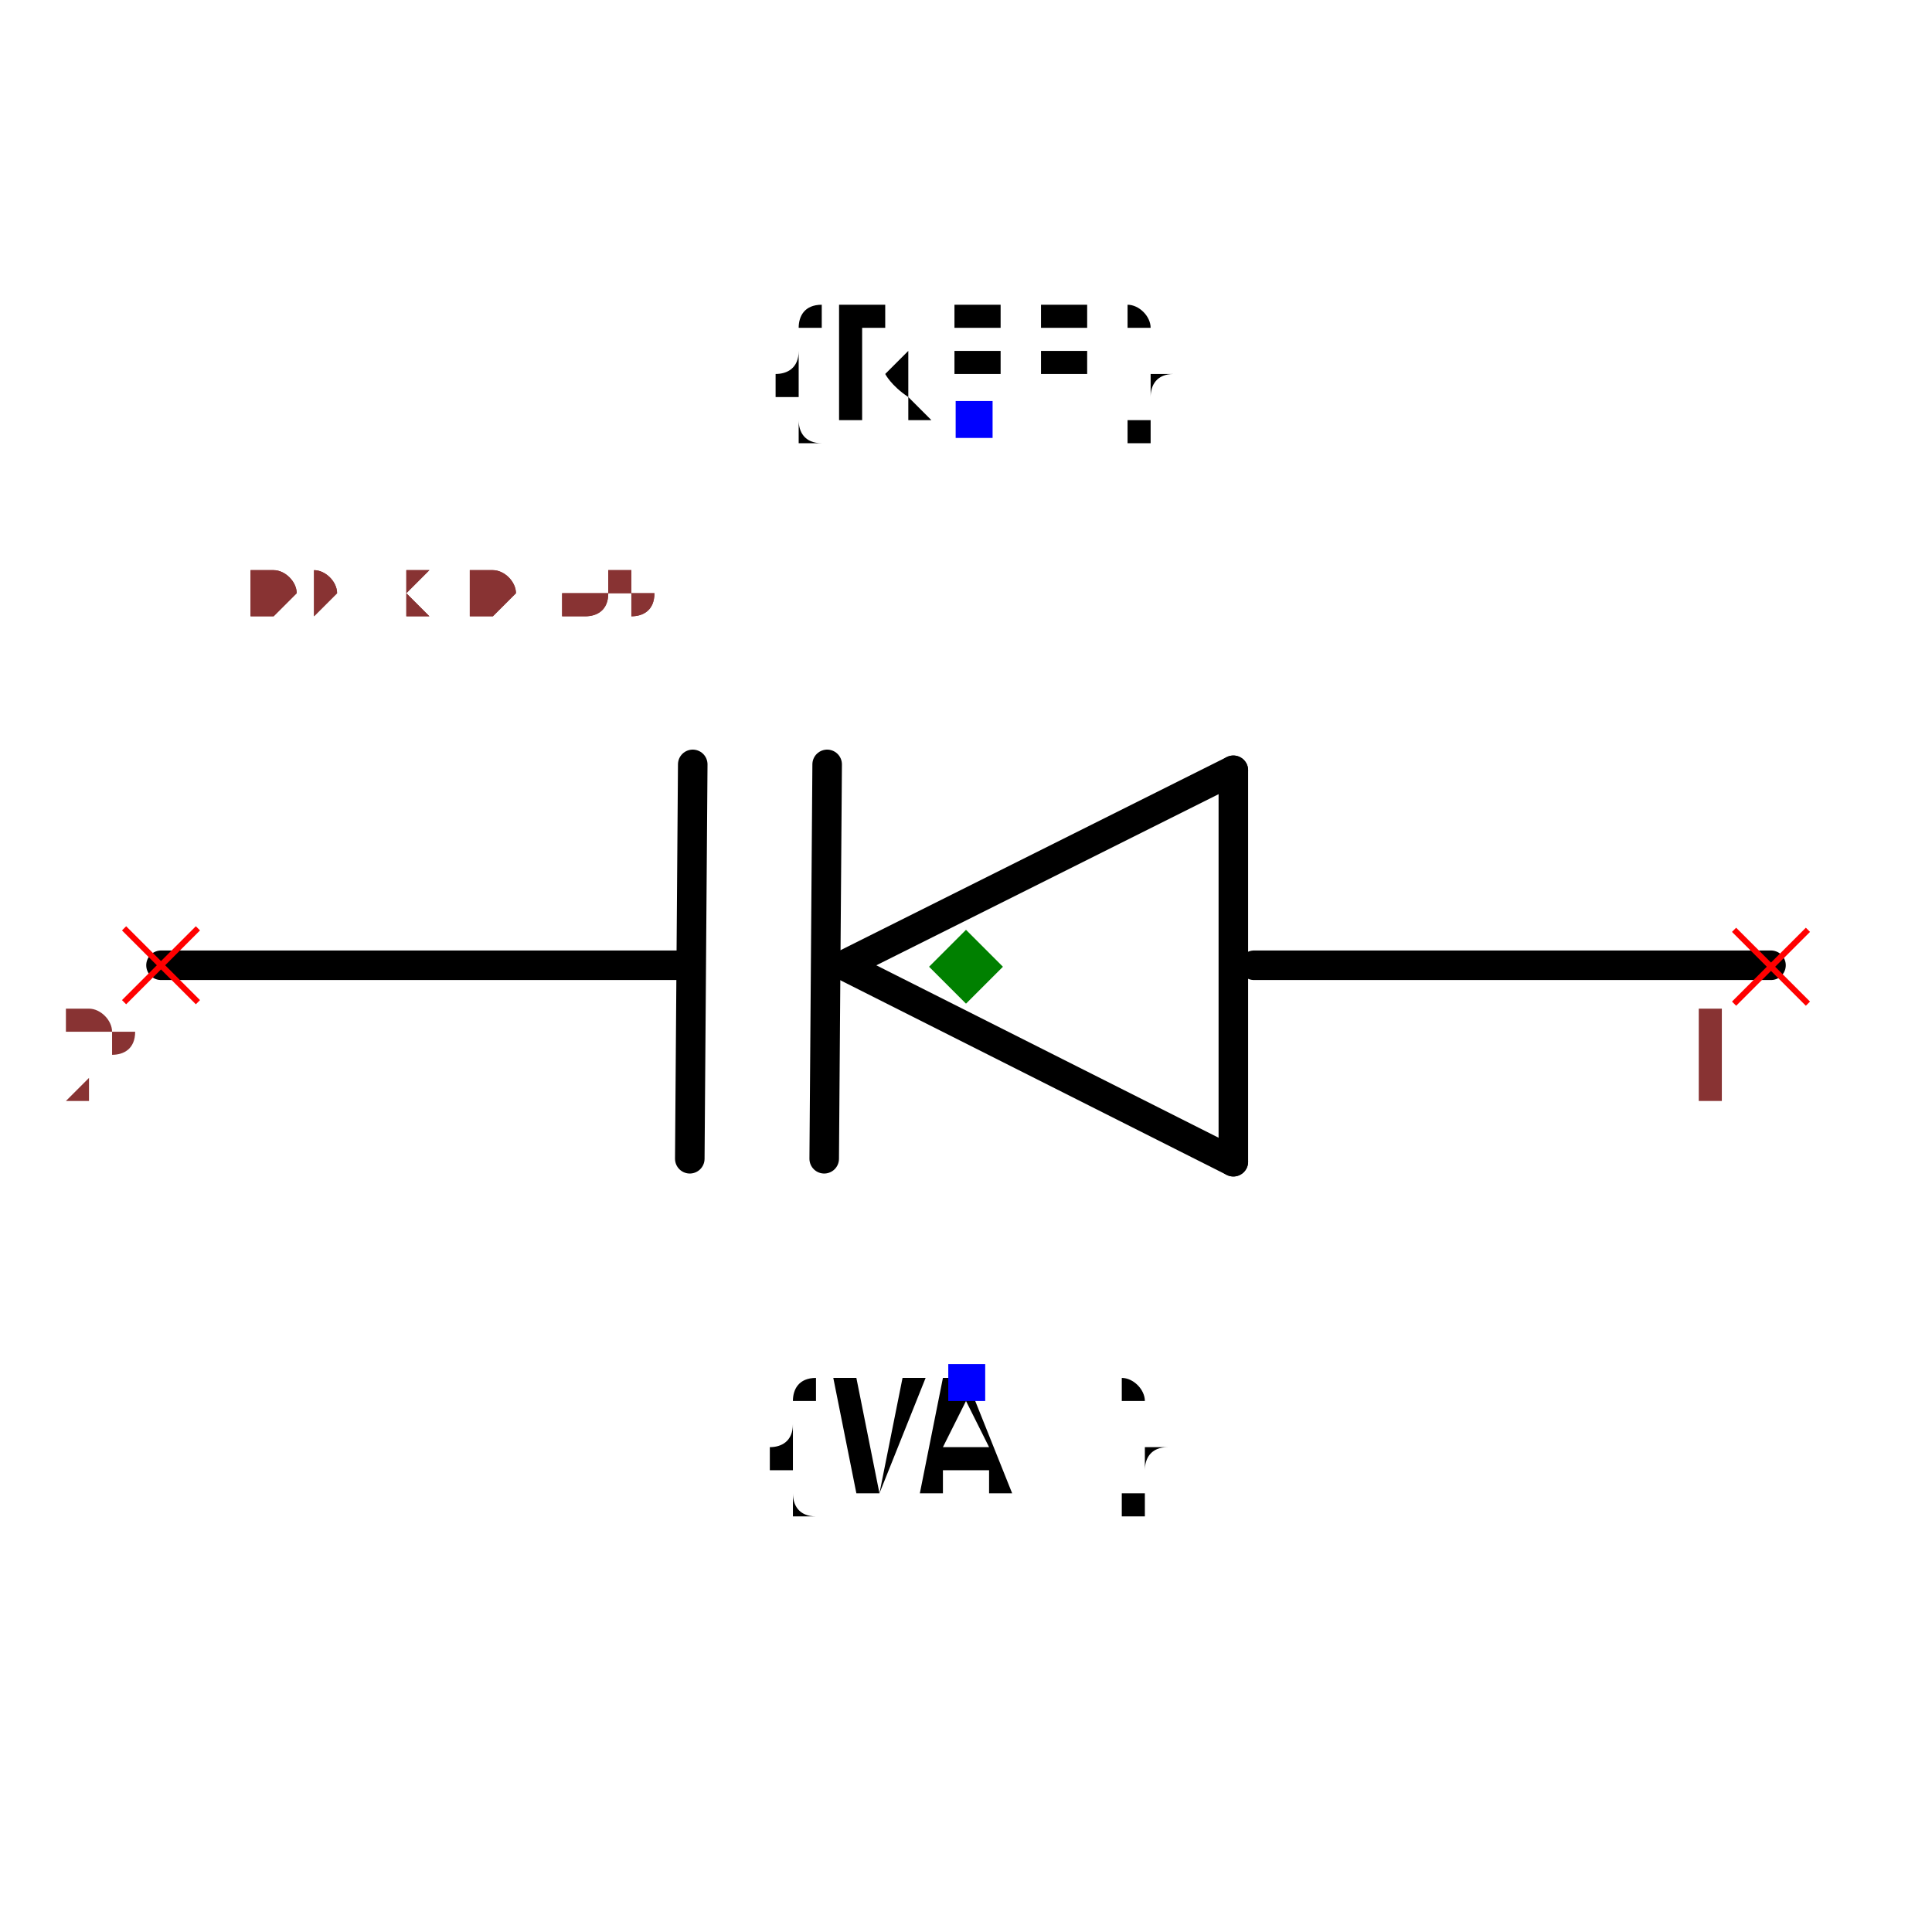
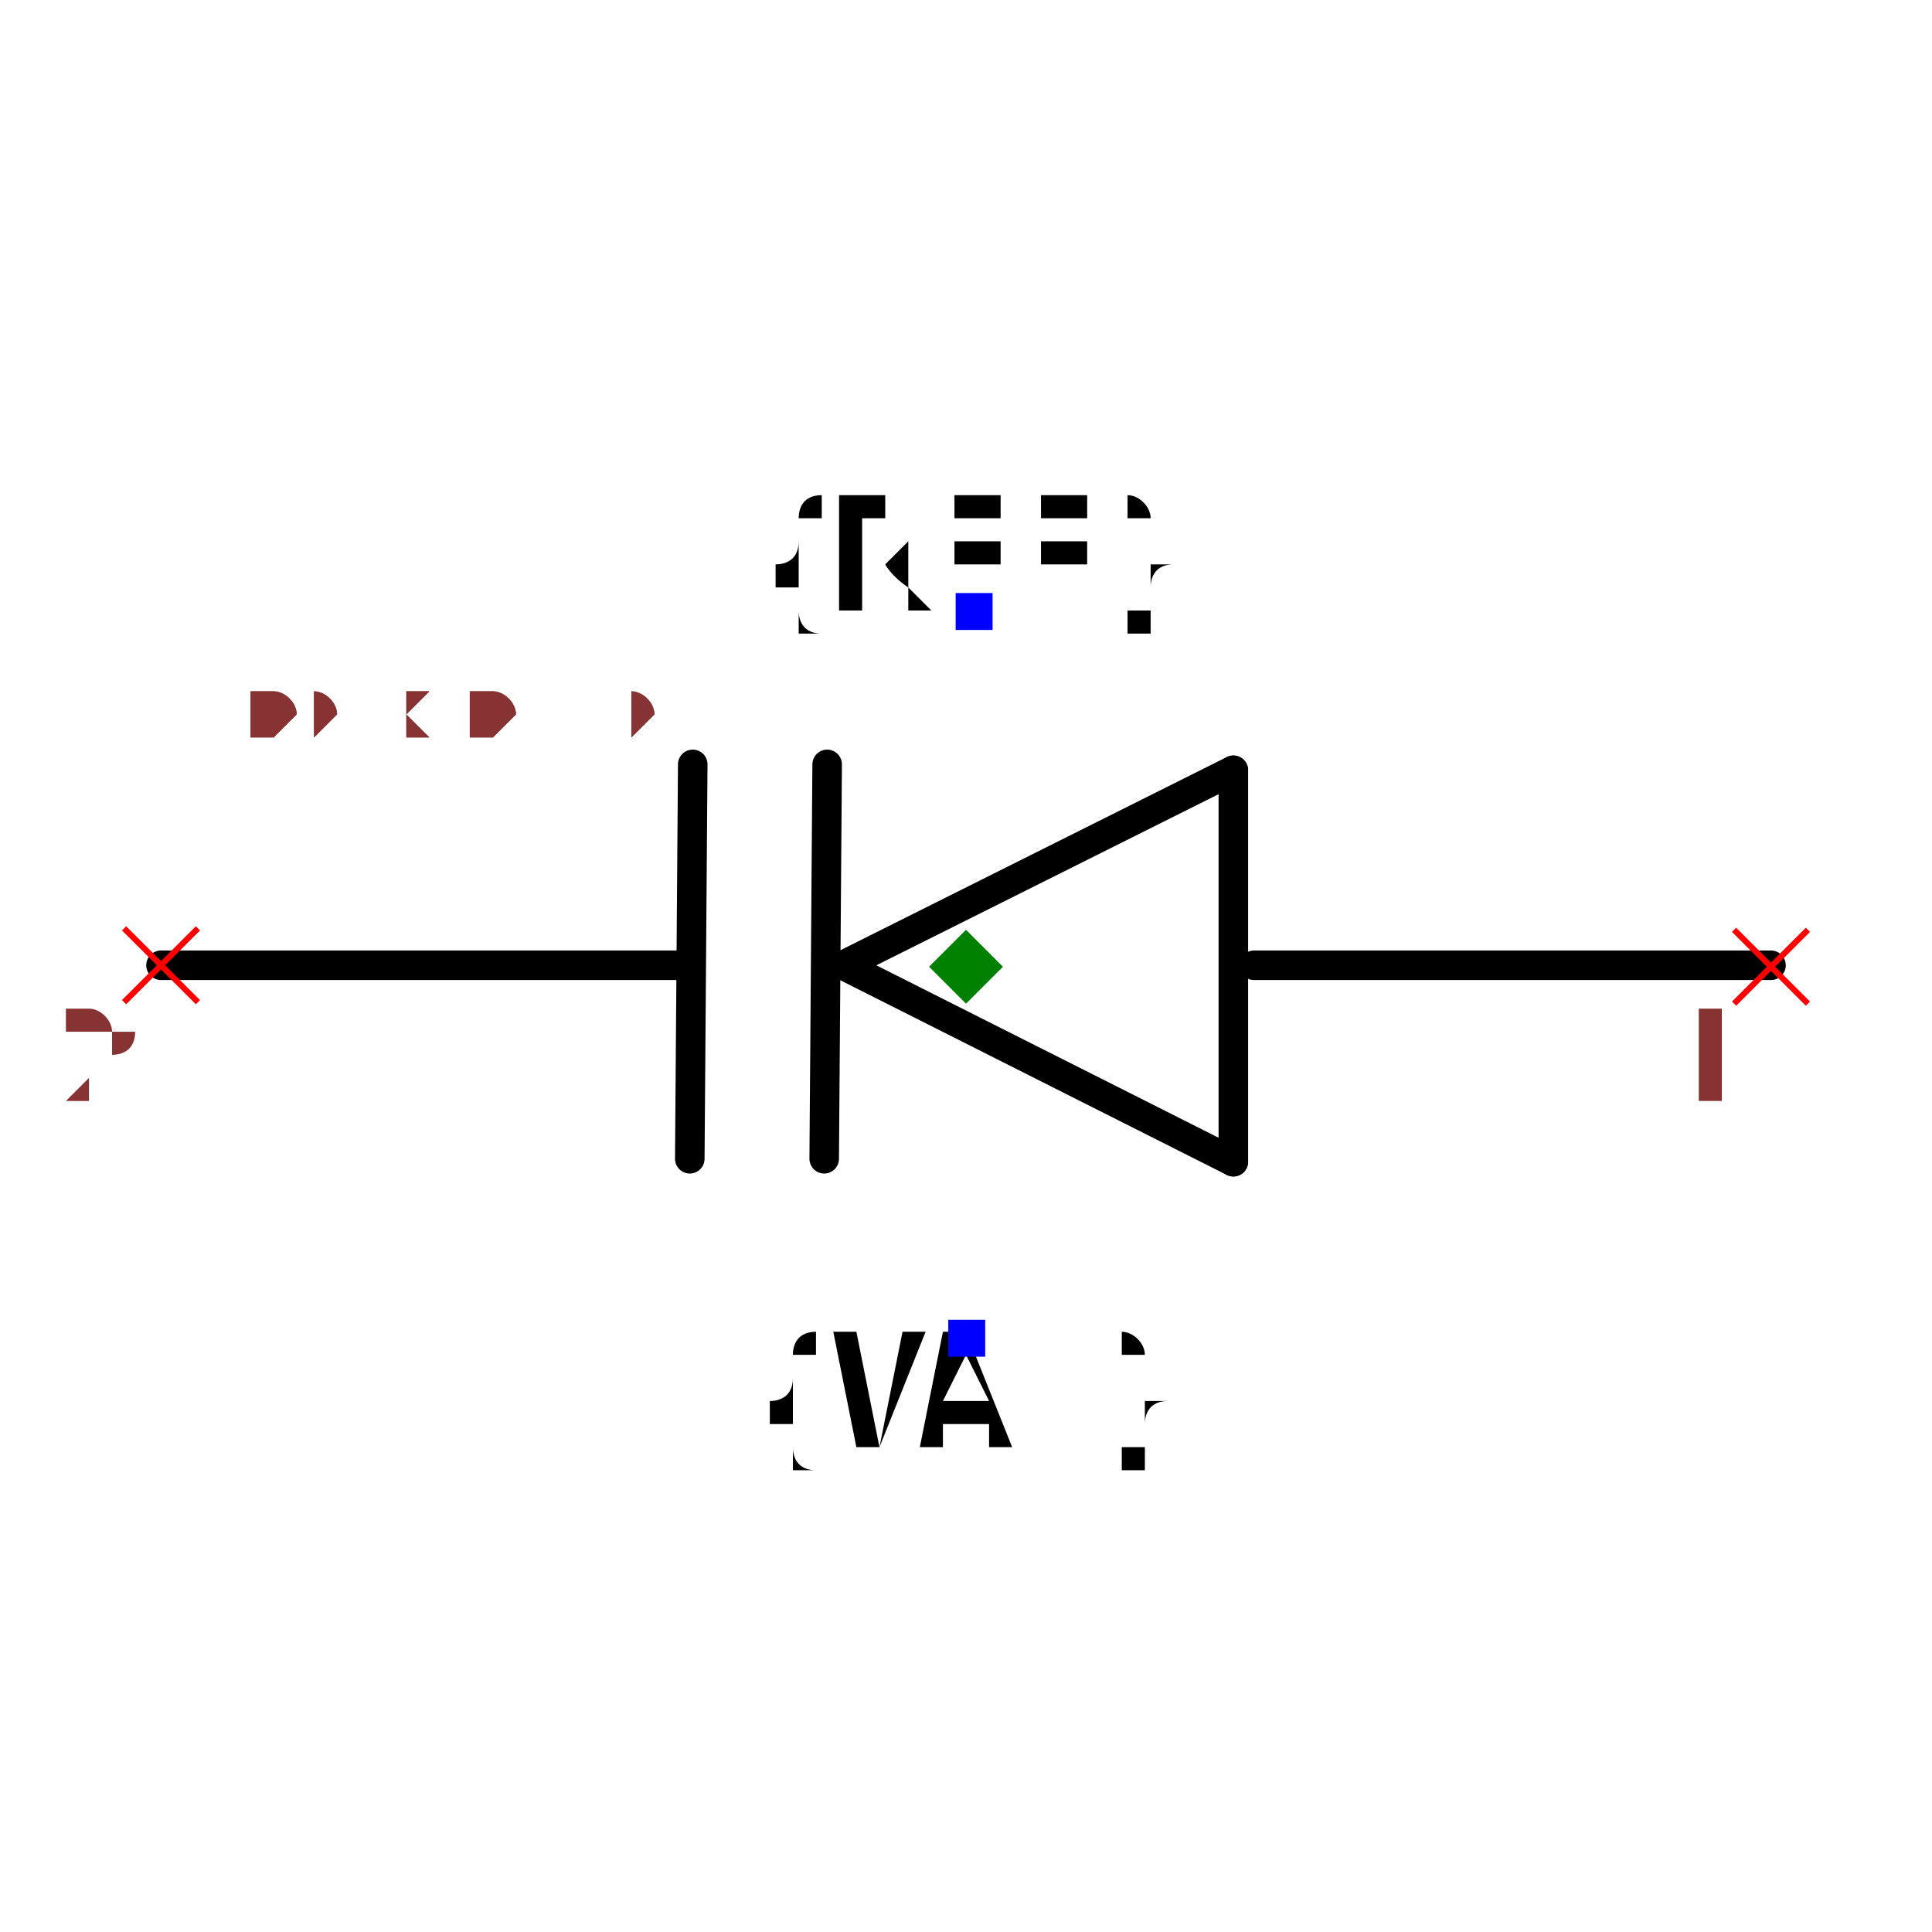
- <svg xmlns="http://www.w3.org/2000/svg" width="150" height="150" viewBox="-0.654 -0.436 1.308 0.783">
+ <svg xmlns="http://www.w3.org/2000/svg" width="150" height="150" viewBox="-0.654 -0.34 1.308 0.591">
  <path d="M-0.083,-0.045 L0.181,-0.177" fill="none" stroke="black" stroke-width="0.02" stroke-linecap="round" stroke-linejoin="round" />
  <path d="M0.181,0.088 L-0.083,-0.045" fill="none" stroke="black" stroke-width="0.02" stroke-linecap="round" stroke-linejoin="round" />
  <path d="M0.181,-0.177 L0.181,0.088" fill="none" stroke="black" stroke-width="0.02" stroke-linecap="round" stroke-linejoin="round" />
  <path d="M0.195,-0.045 L0.545,-0.045" fill="none" stroke="black" stroke-width="0.02" stroke-linecap="round" stroke-linejoin="round" />
  <path d="M-0.545,-0.045 L-0.193,-0.045" fill="none" stroke="black" stroke-width="0.02" stroke-linecap="round" stroke-linejoin="round" />
  <path d="M-0.187,0.086 L-0.185,-0.181" fill="none" stroke="black" stroke-width="0.02" stroke-linecap="round" stroke-linejoin="round" />
  <path d="M-0.096,0.086 L-0.094,-0.181" fill="none" stroke="black" stroke-width="0.02" stroke-linecap="round" stroke-linejoin="round" />
-   <text x="0.005" y="-0.415" dx="0" dy="0" text-anchor="middle" style="font: 0.1px monospace; fill: black">{REF}</text>
-   <rect x="-0.007" y="-0.427" width="0.025" height="0.025" fill="blue" />
-   <text x="0" y="0.237" dx="0" dy="0.075" text-anchor="middle" style="font: 0.1px monospace; fill: black">{VAL}</text>
-   <rect x="-0.012" y="0.225" width="0.025" height="0.025" fill="blue" />
+   <text x="0.005" y="-0.285" dx="0" dy="0" text-anchor="middle" style="font: 0.1px monospace; fill: black">{REF}</text>
+   <rect x="-0.007" y="-0.297" width="0.025" height="0.025" fill="blue" />
+   <text x="0" y="0.207" dx="0" dy="0.075" text-anchor="middle" style="font: 0.1px monospace; fill: black">{VAL}</text>
+   <rect x="-0.012" y="0.195" width="0.025" height="0.025" fill="blue" />
  <line x1="0.52" y1="-0.069" x2="0.57" y2="-0.019" stroke="red" stroke-width="0.004" />
  <line x1="0.52" y1="-0.019" x2="0.57" y2="-0.069" stroke="red" stroke-width="0.004" />
  <text x="0.505" y="0.046" text-anchor="middle" style="font: 0.08px monospace; fill: #833;">1</text>
  <line x1="-0.57" y1="-0.07" x2="-0.52" y2="-0.02" stroke="red" stroke-width="0.004" />
  <line x1="-0.57" y1="-0.02" x2="-0.52" y2="-0.07" stroke="red" stroke-width="0.004" />
  <text x="-0.585" y="0.045" text-anchor="middle" style="font: 0.08px monospace; fill: #833;">2</text>
  <path d="M 0 -0.069 L 0.025 -0.044 L 0 -0.019 L -0.025 -0.044 Z" fill="green" />
-   <text x="-0.545" y="-0.282" style="font: 0.05px monospace; fill: #833;">1.09 x 0.65</text>
-   <text x="-0.545" y="-0.282" style="font: 0.05px monospace; fill: #833;">1.09 x 0.65</text>
+   <text x="-0.545" y="-0.202" style="font: 0.05px monospace; fill: #833;">1.09 x 0.49</text>
+   <text x="-0.545" y="-0.202" style="font: 0.05px monospace; fill: #833;">1.09 x 0.49</text>
</svg>
